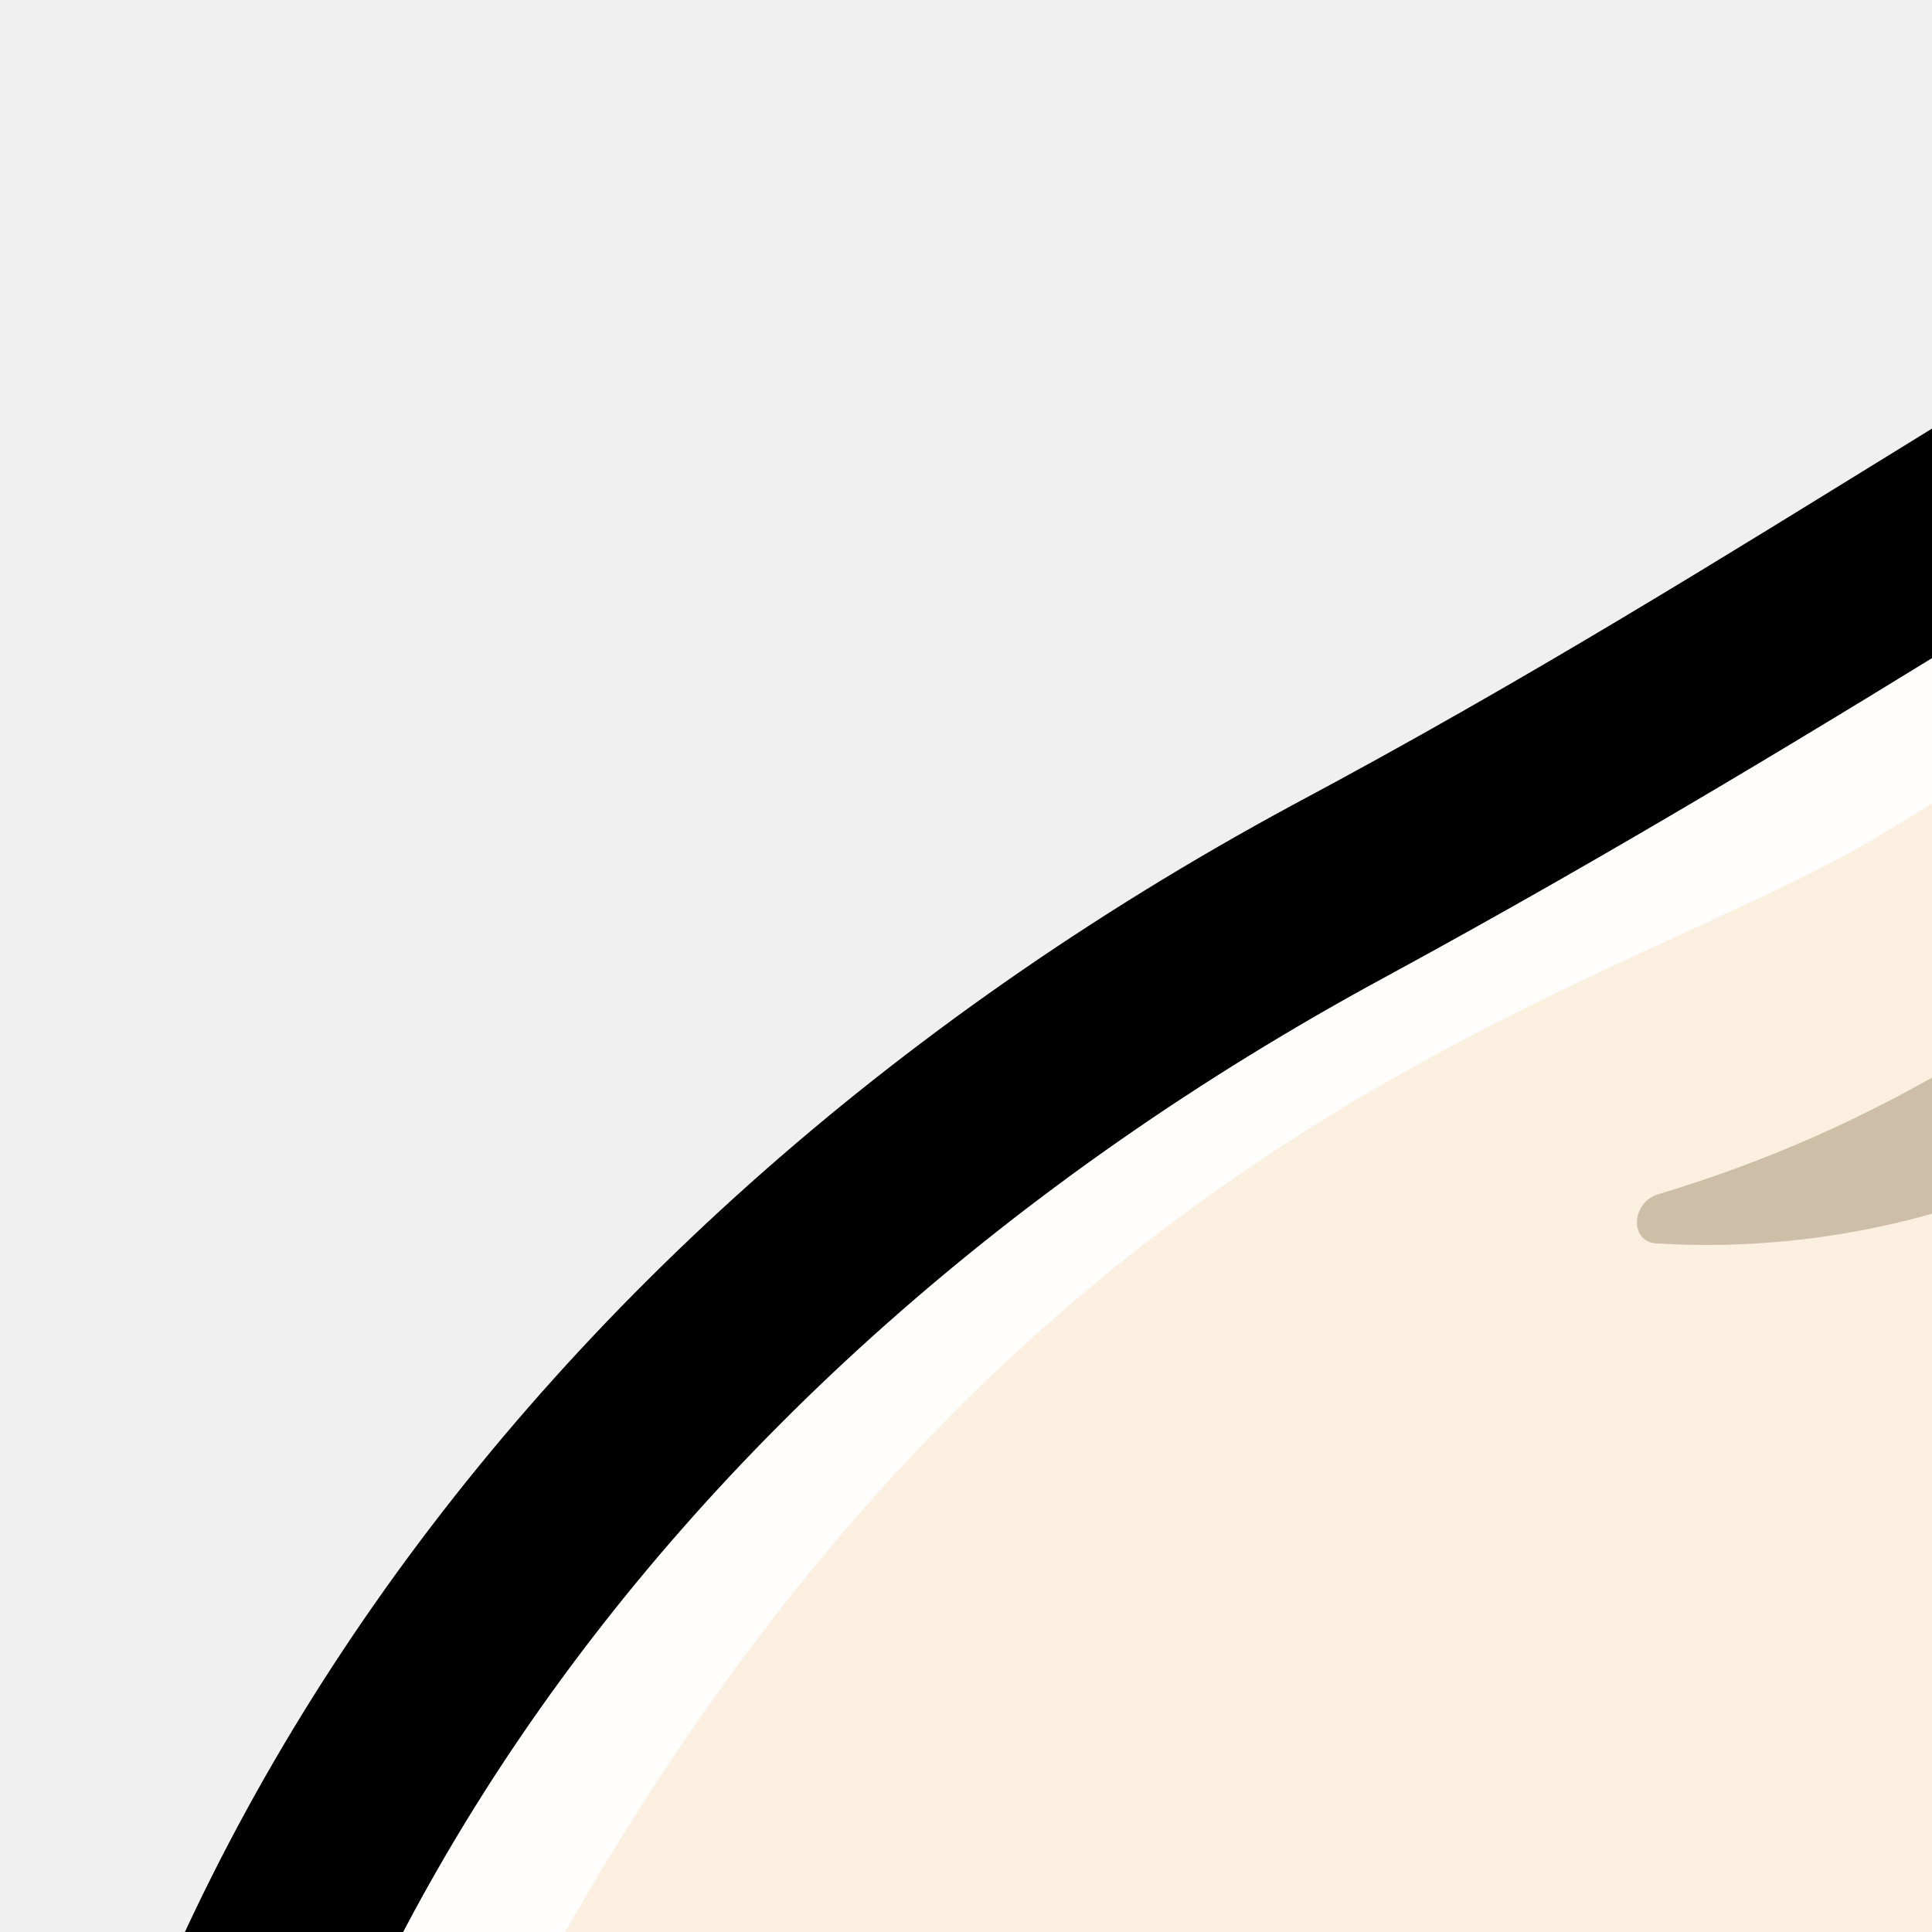
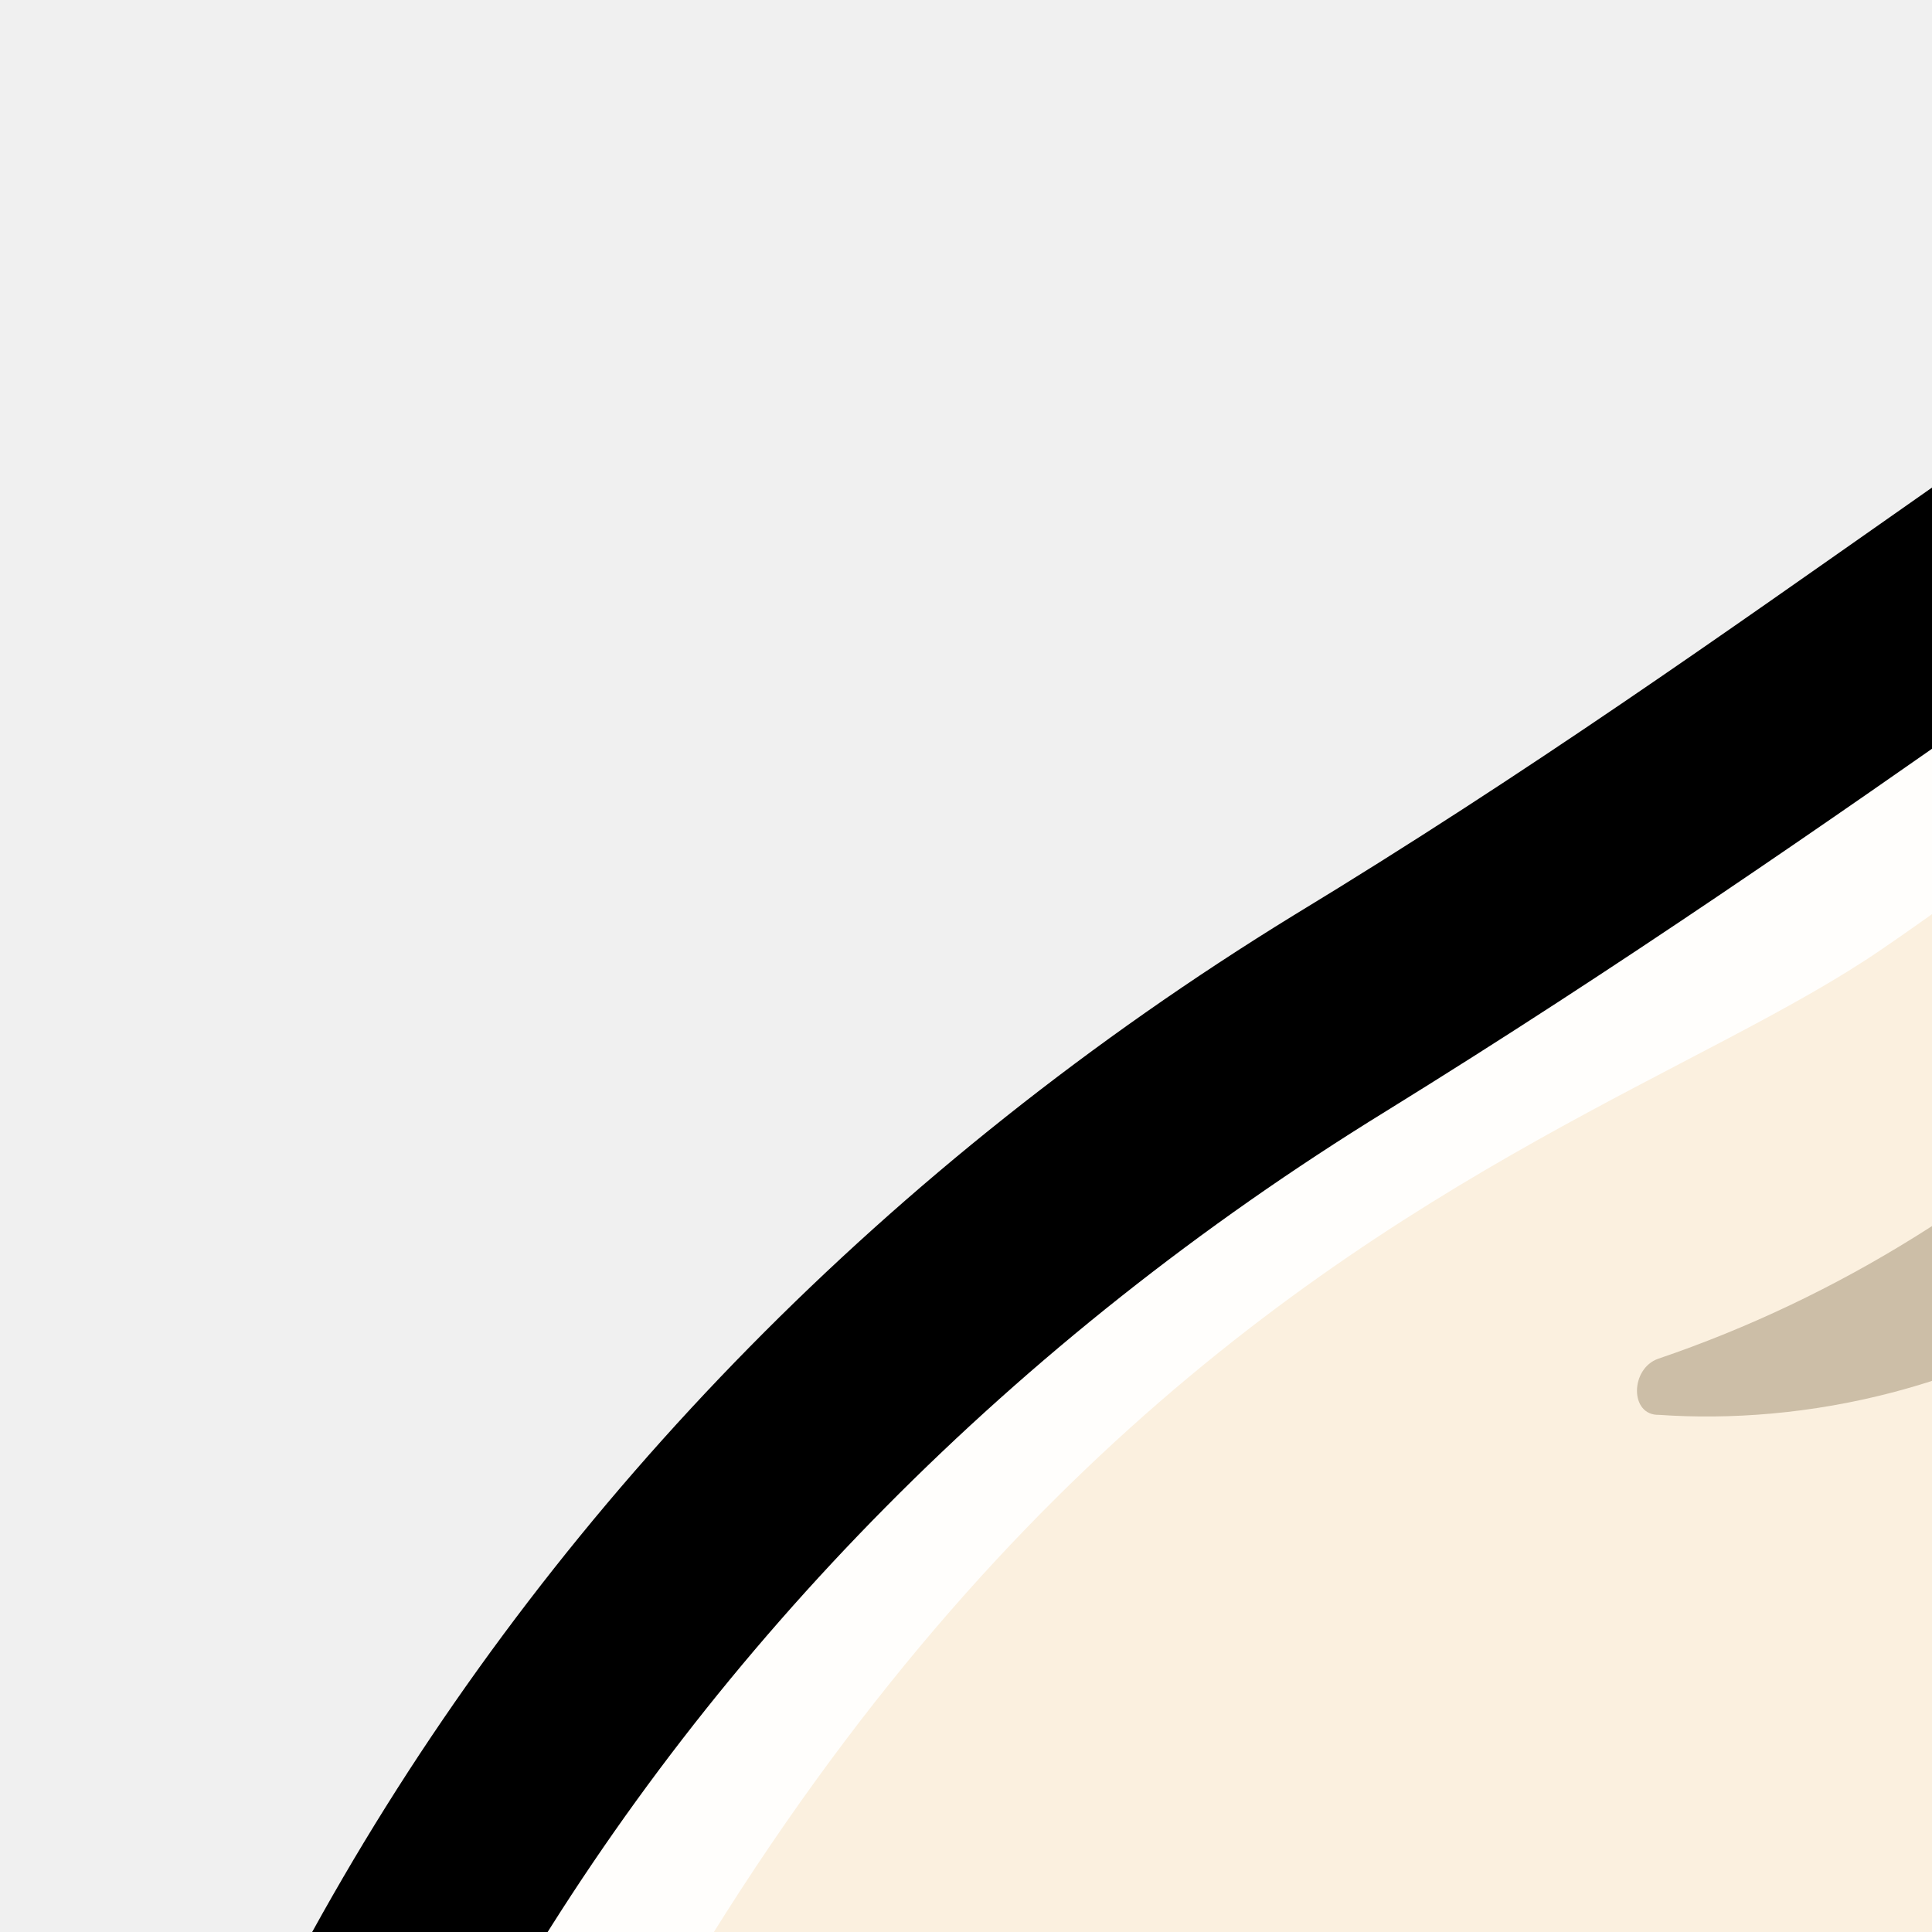
- <svg xmlns="http://www.w3.org/2000/svg" viewBox="0 0 80 80">
-   <path d="M228.747 65.588a38.198 38.198 0 0 0-1.62-1.62c-.55-.519-1.07-1.102-1.62-1.62c-.551-.52-1.07-1.102-1.62-1.62c-.551-.52-1.07-1.103-1.62-1.621c-.552-.519-1.07-1.102-1.62-1.62c-.552-.519-1.07-1.102-1.621-1.62c-.551-.52-1.07-1.102-1.62-1.62a85.744 85.744 0 0 1 25.632 59.819c0 53.695-54.505 97.377-121.519 97.377c-37.525 0-71.097-13.707-93.424-35.192l1.62 1.62l1.62 1.62l1.62 1.62l1.621 1.621l1.62 1.62l1.62 1.62l1.621 1.62c22.295 22.393 56.612 36.813 95.044 36.813c67.014 0 121.519-43.682 121.519-97.215c0-22.878-9.851-44.557-27.253-61.602Z" />
-   <path fill="#FBF0DF" d="M234.937 114.066c0 49.288-50.779 89.243-113.418 89.243S8.101 163.354 8.101 114.066c0-30.558 19.443-57.552 49.32-73.56C87.3 24.498 105.9 8.101 121.52 8.101c15.62 0 28.97 13.384 64.097 32.405c29.878 16.008 49.32 43.002 49.32 73.56Z" />
-   <path fill="#F6DECE" d="M234.937 114.066a70.222 70.222 0 0 0-2.593-18.73c-8.846 107.909-140.476 113.093-192.227 80.818a129.62 129.62 0 0 0 81.402 27.155c62.542 0 113.418-40.02 113.418-89.243Z" />
-   <path fill="#FFFEFC" d="M77.87 34.576c14.484-8.684 33.733-24.984 52.658-25.017a30.104 30.104 0 0 0-9.009-1.458c-7.842 0-16.203 4.05-26.734 10.143c-3.662 2.139-7.453 4.504-11.472 6.967c-7.55 4.666-16.202 9.948-25.924 15.23c-30.85 16.69-49.288 44.201-49.288 73.625v3.856C27.74 48.542 63.417 43.261 77.87 34.576Z" />
-   <path fill="#CCBEA7" d="M112.186 16.3a53.177 53.177 0 0 1-18.244 40.409c-.907.81-.194 2.365.972 1.912c10.92-4.245 25.665-16.948 19.443-42.58c-.259-1.459-2.17-1.07-2.17.259Zm7.356 0a52.626 52.626 0 0 1 5.217 43.65c-.388 1.134 1.005 2.106 1.783 1.166c7.096-9.073 13.286-27.09-5.25-46.534c-.94-.842-2.398.454-1.75 1.588v.13Zm8.944-.551a53.21 53.21 0 0 1 22.198 38.108a1.07 1.07 0 0 0 2.106.357c2.981-11.31 1.296-30.59-23.235-40.604c-1.296-.518-2.138 1.232-1.069 2.01v.129ZM68.666 49.45a54.894 54.894 0 0 0 33.928-29.164c.584-1.167 2.43-.713 2.14.583c-5.607 25.924-24.37 31.336-36.035 30.623c-1.232.032-1.2-1.685-.033-2.042Z" />
-   <path d="M121.519 211.443C54.505 211.443 0 167.761 0 114.066c0-32.405 20.026-62.64 53.566-80.754c9.721-5.184 18.05-10.402 25.47-14.97c4.083-2.528 7.94-4.894 11.666-7.097C102.076 4.505 111.797 0 121.519 0c9.722 0 18.212 3.889 28.84 10.175c3.241 1.847 6.482 3.856 9.949 6.06c8.069 4.99 17.175 10.629 29.164 17.077c33.54 18.115 53.566 48.316 53.566 80.754c0 53.695-54.505 97.377-121.519 97.377Zm0-203.342c-7.842 0-16.203 4.05-26.734 10.143c-3.662 2.139-7.453 4.504-11.472 6.967c-7.55 4.666-16.202 9.948-25.924 15.23c-30.85 16.69-49.288 44.201-49.288 73.625c0 49.223 50.876 89.276 113.418 89.276c62.542 0 113.418-40.053 113.418-89.276c0-29.424-18.439-56.936-49.32-73.56c-12.25-6.48-21.81-12.573-29.554-17.369c-3.532-2.17-6.773-4.18-9.722-5.962c-9.818-5.833-16.98-9.074-24.822-9.074Z" />
-   <path fill="#B71422" d="M144.365 137.722a28.938 28.938 0 0 1-9.463 15.263a22.068 22.068 0 0 1-12.962 6.092a22.165 22.165 0 0 1-13.383-6.092a28.938 28.938 0 0 1-9.333-15.263a2.333 2.333 0 0 1 2.593-2.625h39.988a2.333 2.333 0 0 1 2.56 2.625Z" />
-   <path fill="#FF6164" d="M108.557 153.244a22.392 22.392 0 0 0 13.351 6.157a22.392 22.392 0 0 0 13.318-6.157a34.447 34.447 0 0 0 3.241-3.468a22.133 22.133 0 0 0-15.879-7.485a19.93 19.93 0 0 0-16.202 9.008c.745.681 1.393 1.33 2.171 1.945Z" />
-   <path d="M109.076 150.684a17.37 17.37 0 0 1 13.577-6.74a19.443 19.443 0 0 1 12.962 5.476a51.225 51.225 0 0 0 2.139-2.495a22.684 22.684 0 0 0-15.263-6.254a20.61 20.61 0 0 0-15.846 7.647a30.882 30.882 0 0 0 2.43 2.366Z" />
-   <path d="M121.81 161.021a24.045 24.045 0 0 1-14.42-6.481a30.85 30.85 0 0 1-10.077-16.365a3.889 3.889 0 0 1 .842-3.24a4.57 4.57 0 0 1 3.662-1.653h39.988a4.666 4.666 0 0 1 3.661 1.653a3.856 3.856 0 0 1 .81 3.24A30.85 30.85 0 0 1 136.2 154.54c-3.93 3.717-9 6-14.388 6.481Zm-19.993-23.98c-.519 0-.648.227-.68.292a26.864 26.864 0 0 0 8.846 14.16a20.188 20.188 0 0 0 11.828 5.672a20.35 20.35 0 0 0 11.828-5.606a26.896 26.896 0 0 0 8.814-14.161a.68.68 0 0 0-.648-.292l-39.988-.065Z" />
-   <g transform="translate(53.792 88.4)">
-     <ellipse cx="117.047" cy="40.183" fill="#FEBBD0" rx="18.957" ry="11.147" />
-     <ellipse cx="18.957" cy="40.183" fill="#FEBBD0" rx="18.957" ry="11.147" />
-     <path d="M27.868 35.71a17.855 17.855 0 1 0-17.822-17.854c0 9.848 7.974 17.837 17.822 17.855Zm80.268 0A17.855 17.855 0 1 0 90.41 17.857c-.018 9.818 7.908 17.801 17.726 17.855Z" />
-     <path fill="#FFF" d="M22.36 18.99a6.708 6.708 0 1 0 .064-13.416a6.708 6.708 0 0 0-.065 13.416Zm80.267 0a6.708 6.708 0 1 0-.065 0h.065Z" />
-   </g>
+ <svg xmlns="http://www.w3.org/2000/svg" version="1.1" viewBox="0 0 80 80">
+   <path style=" stroke:none;fill-rule:nonzero;fill:rgb(0%,0%,0%);fill-opacity:1;" d="M 228.746 74.625 C 228.223 73.992 227.684 73.379 227.129 72.781 C 226.578 72.191 226.059 71.527 225.508 70.938 C 224.957 70.348 224.438 69.684 223.887 69.094 C 223.336 68.504 222.816 67.84 222.266 67.25 C 221.715 66.66 221.195 65.996 220.648 65.406 C 220.094 64.816 219.578 64.152 219.027 63.562 C 218.477 62.973 217.957 62.309 217.406 61.723 C 233.48 79.695 242.688 104.145 243.039 129.781 C 243.039 190.875 188.531 240.574 121.52 240.574 C 83.992 240.574 50.422 224.98 28.094 200.535 L 31.336 204.223 L 32.953 206.062 L 34.574 207.91 L 36.195 209.75 L 39.438 213.438 C 61.73 238.918 96.051 255.324 134.48 255.324 C 201.496 255.324 256 205.621 256 144.715 C 256 118.684 246.148 94.02 228.746 74.625 Z M 228.746 74.625 " />
+   <path style=" stroke:none;fill-rule:nonzero;fill:rgb(98.431%,94.118%,87.451%);fill-opacity:1;" d="M 234.938 129.781 C 234.938 185.859 184.156 231.32 121.52 231.32 C 58.879 231.32 8.102 185.859 8.102 129.781 C 8.102 95.012 27.543 64.301 57.422 46.086 C 87.301 27.875 105.898 9.219 121.52 9.219 C 137.141 9.219 150.488 24.445 185.617 46.086 C 215.496 64.301 234.938 95.012 234.938 129.781 Z M 234.938 129.781 " />
+   <path style=" stroke:none;fill-rule:nonzero;fill:rgb(96.471%,87.059%,80.784%);fill-opacity:1;" d="M 234.938 129.781 C 234.922 122.578 234.047 115.41 232.344 108.473 C 223.496 231.246 91.867 237.145 40.117 200.426 C 63.383 220.941 92.09 231.836 121.52 231.32 C 184.062 231.32 234.938 185.785 234.938 129.781 Z M 234.938 129.781 " />
+   <path style=" stroke:none;fill-rule:nonzero;fill:rgb(100%,99.608%,98.824%);fill-opacity:1;" d="M 77.871 39.34 C 92.355 29.461 111.602 10.914 130.527 10.875 C 127.617 9.805 124.578 9.246 121.52 9.219 C 113.676 9.219 105.316 13.824 94.785 20.758 C 91.121 23.191 87.332 25.883 83.312 28.684 C 75.762 33.992 67.109 40.004 57.391 46.012 C 26.539 65.004 8.102 96.305 8.102 129.781 L 8.102 134.168 C 27.738 55.23 63.418 49.223 77.871 39.34 Z M 77.871 39.34 " />
+   <path style=" stroke:none;fill-rule:nonzero;fill:rgb(80%,74.51%,65.49%);fill-opacity:1;" d="M 112.188 18.547 C 112.277 36.164 105.617 52.949 93.941 64.523 C 93.035 65.445 93.746 67.215 94.914 66.699 C 105.836 61.867 120.578 47.414 114.355 18.25 C 114.098 16.59 112.188 17.035 112.188 18.547 Z M 119.543 18.547 C 127.566 33.441 129.473 51.582 124.758 68.211 C 124.371 69.5 125.766 70.605 126.543 69.535 C 133.637 59.215 139.828 38.715 121.293 16.59 C 120.352 15.633 118.895 17.109 119.543 18.398 Z M 128.484 17.918 C 141.051 28.039 149.145 43.852 150.684 61.277 C 150.625 61.918 151.012 62.5 151.57 62.609 C 152.125 62.715 152.66 62.309 152.789 61.684 C 155.77 48.816 154.086 26.879 129.555 15.484 C 128.258 14.895 127.418 16.887 128.484 17.773 Z M 68.664 56.262 C 83.605 51.188 95.938 39.121 102.594 23.082 C 103.18 21.754 105.023 22.27 104.734 23.746 C 99.129 53.238 80.363 59.398 68.699 58.586 C 67.469 58.621 67.5 56.668 68.664 56.262 Z M 68.664 56.262 " />
+   <path style=" stroke:none;fill-rule:nonzero;fill:rgb(0%,0%,0%);fill-opacity:1;" d="M 121.52 240.574 C 54.504 240.574 0 190.875 0 129.781 C 0 92.91 20.027 58.512 53.566 37.902 C 63.285 32.004 71.617 26.066 79.035 20.867 C 83.117 17.992 86.977 15.301 90.703 12.793 C 102.074 5.125 111.797 0 121.52 0 C 131.242 0 139.73 4.426 150.359 11.578 C 153.602 13.68 156.84 15.965 160.309 18.473 C 168.379 24.148 177.484 30.566 189.473 37.902 C 223.012 58.512 243.039 92.875 243.039 129.781 C 243.039 190.875 188.531 240.574 121.52 240.574 Z M 121.52 9.219 C 113.676 9.219 105.316 13.824 94.785 20.758 C 91.121 23.191 87.332 25.883 83.312 28.684 C 75.762 33.992 67.109 40.004 57.391 46.012 C 26.539 65.004 8.102 96.305 8.102 129.781 C 8.102 185.785 58.977 231.359 121.52 231.359 C 184.062 231.359 234.938 185.785 234.938 129.781 C 234.938 96.305 216.496 65 185.617 46.086 C 173.367 38.715 163.809 31.781 156.062 26.324 C 152.531 23.855 149.289 21.57 146.34 19.543 C 136.523 12.906 129.359 9.219 121.52 9.219 Z M 121.52 9.219 " />
+   <path style=" stroke:none;fill-rule:nonzero;fill:rgb(71.765%,7.843%,13.333%);fill-opacity:1;" d="M 144.363 156.695 C 142.91 163.48 139.594 169.562 134.902 174.062 C 131.379 177.949 126.816 180.387 121.941 180.996 C 116.914 180.484 112.195 178.039 108.559 174.062 C 103.91 169.543 100.645 163.461 99.223 156.695 C 99.129 155.883 99.371 155.062 99.875 154.48 C 100.383 153.895 101.102 153.613 101.816 153.711 L 141.805 153.711 C 142.516 153.625 143.223 153.914 143.723 154.496 C 144.223 155.078 144.457 155.891 144.363 156.695 Z M 144.363 156.695 " />
+   <path style=" stroke:none;fill-rule:nonzero;fill:rgb(100%,38.039%,39.216%);fill-opacity:1;" d="M 108.559 174.359 C 112.188 178.336 116.891 180.805 121.906 181.363 C 126.914 180.797 131.605 178.328 135.227 174.359 C 136.387 173.129 137.469 171.809 138.469 170.41 C 134.434 165.203 128.688 162.121 122.59 161.895 C 116.035 162.074 109.977 165.906 106.387 172.145 C 107.133 172.918 107.777 173.656 108.559 174.359 Z M 108.559 174.359 " />
+   <path style=" stroke:none;fill-rule:nonzero;fill:rgb(0%,0%,0%);fill-opacity:1;" d="M 109.074 171.445 C 112.332 166.66 117.336 163.832 122.652 163.777 C 127.504 163.938 132.129 166.16 135.613 170.008 C 136.355 169.086 137.066 168.141 137.754 167.168 C 133.633 162.699 128.184 160.16 122.492 160.051 C 116.332 160.113 110.52 163.305 106.645 168.754 C 107.41 169.699 108.223 170.598 109.074 171.445 Z M 109.074 171.445 " />
+   <path style=" stroke:none;fill-rule:nonzero;fill:rgb(0%,0%,0%);fill-opacity:1;" d="M 121.809 183.207 C 116.41 182.668 111.328 180.07 107.391 175.832 C 102.375 171.004 98.844 164.48 97.312 157.211 C 97.09 155.902 97.398 154.547 98.156 153.527 C 99.055 152.289 100.406 151.594 101.816 151.645 L 141.805 151.645 C 143.211 151.613 144.559 152.305 145.465 153.527 C 146.215 154.551 146.512 155.906 146.277 157.211 C 144.746 164.48 141.215 171.004 136.199 175.832 C 132.27 180.062 127.199 182.66 121.812 183.207 Z M 101.816 155.922 C 101.297 155.922 101.168 156.18 101.137 156.254 C 102.508 162.559 105.605 168.199 109.984 172.367 C 113.184 175.953 117.348 178.227 121.812 178.82 C 126.262 178.234 130.422 175.992 133.641 172.441 C 138.004 168.27 141.09 162.625 142.453 156.328 C 142.309 156.086 142.059 155.961 141.805 155.996 Z M 101.816 155.922 " />
+   <path style=" stroke:none;fill-rule:nonzero;fill:rgb(99.608%,73.333%,81.569%);fill-opacity:1;" d="M 189.797 146.301 C 189.797 139.293 181.309 133.617 170.84 133.617 C 160.371 133.617 151.883 139.293 151.883 146.301 C 151.883 153.305 160.371 158.98 170.84 158.98 C 181.309 158.98 189.797 153.305 189.797 146.301 Z M 189.797 146.301 " />
+   <path style=" stroke:none;fill-rule:nonzero;fill:rgb(99.608%,73.333%,81.569%);fill-opacity:1;" d="M 91.707 146.301 C 91.707 139.293 83.219 133.617 72.75 133.617 C 62.281 133.617 53.793 139.293 53.793 146.301 C 53.793 153.305 62.281 158.98 72.75 158.98 C 83.219 158.98 91.707 153.305 91.707 146.301 Z M 91.707 146.301 " />
+   <path style=" stroke:none;fill-rule:nonzero;fill:rgb(0%,0%,0%);fill-opacity:1;" d="M 81.66 141.211 C 91.527 141.23 99.535 132.145 99.547 120.918 C 99.559 109.695 91.57 100.586 81.703 100.578 C 71.836 100.574 63.836 109.672 63.84 120.895 C 63.84 132.102 71.812 141.191 81.66 141.211 Z M 161.93 141.211 C 169.16 141.27 175.711 136.355 178.516 128.77 C 181.32 121.184 179.824 112.422 174.727 106.582 C 169.629 100.742 161.941 98.977 155.254 102.113 C 148.566 105.25 144.203 112.668 144.203 120.898 C 144.184 132.066 152.109 141.152 161.93 141.211 Z M 161.93 141.211 " />
+   <path style=" stroke:none;fill-rule:nonzero;fill:rgb(100%,100%,100%);fill-opacity:1;" d="M 76.152 122.188 C 79.855 122.207 82.875 118.805 82.891 114.59 C 82.91 110.375 79.922 106.941 76.215 106.922 C 72.512 106.902 69.492 110.301 69.477 114.516 C 69.457 118.73 72.445 122.164 76.152 122.188 Z M 156.418 122.188 C 160.117 122.164 163.102 118.742 163.094 114.535 C 163.086 110.328 160.086 106.922 156.387 106.922 C 152.688 106.922 149.688 110.328 149.68 114.535 C 149.668 118.742 152.656 122.164 156.355 122.188 Z M 156.418 122.188 " />
</svg>
